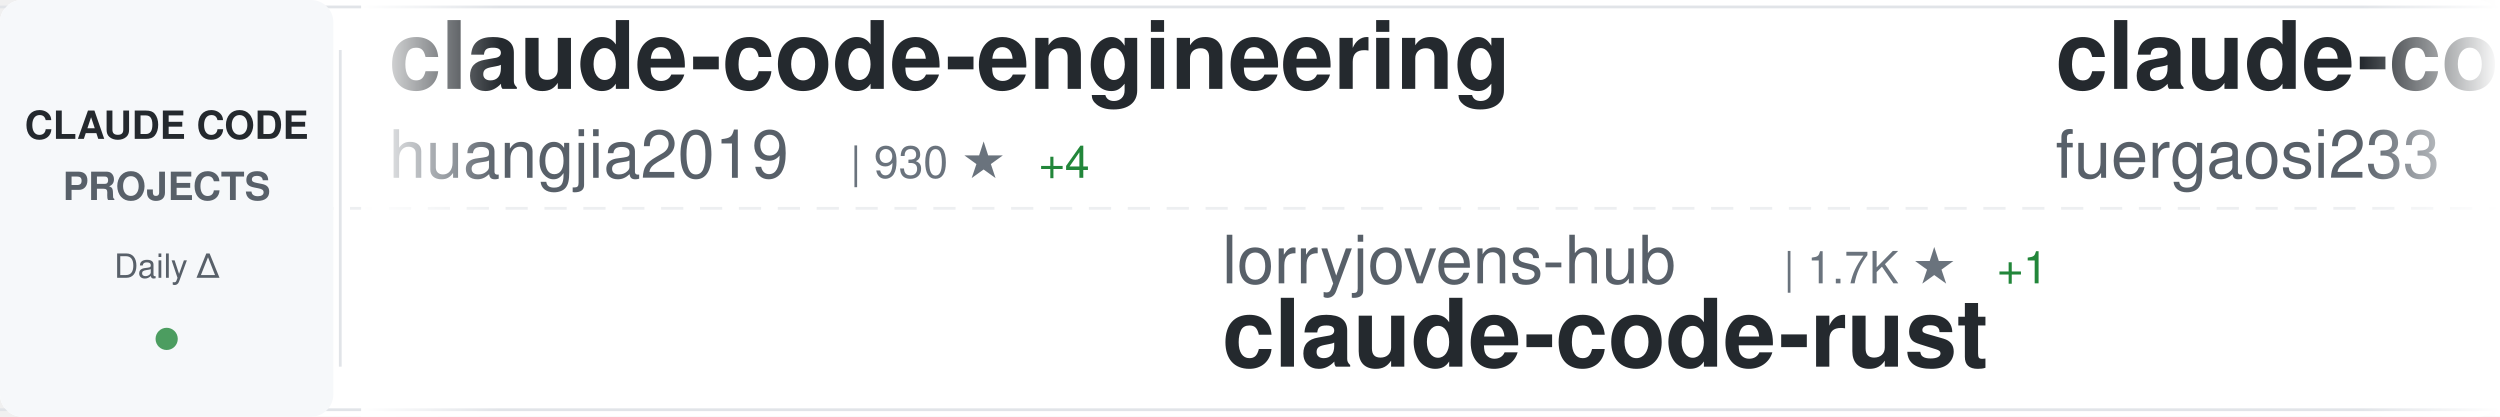
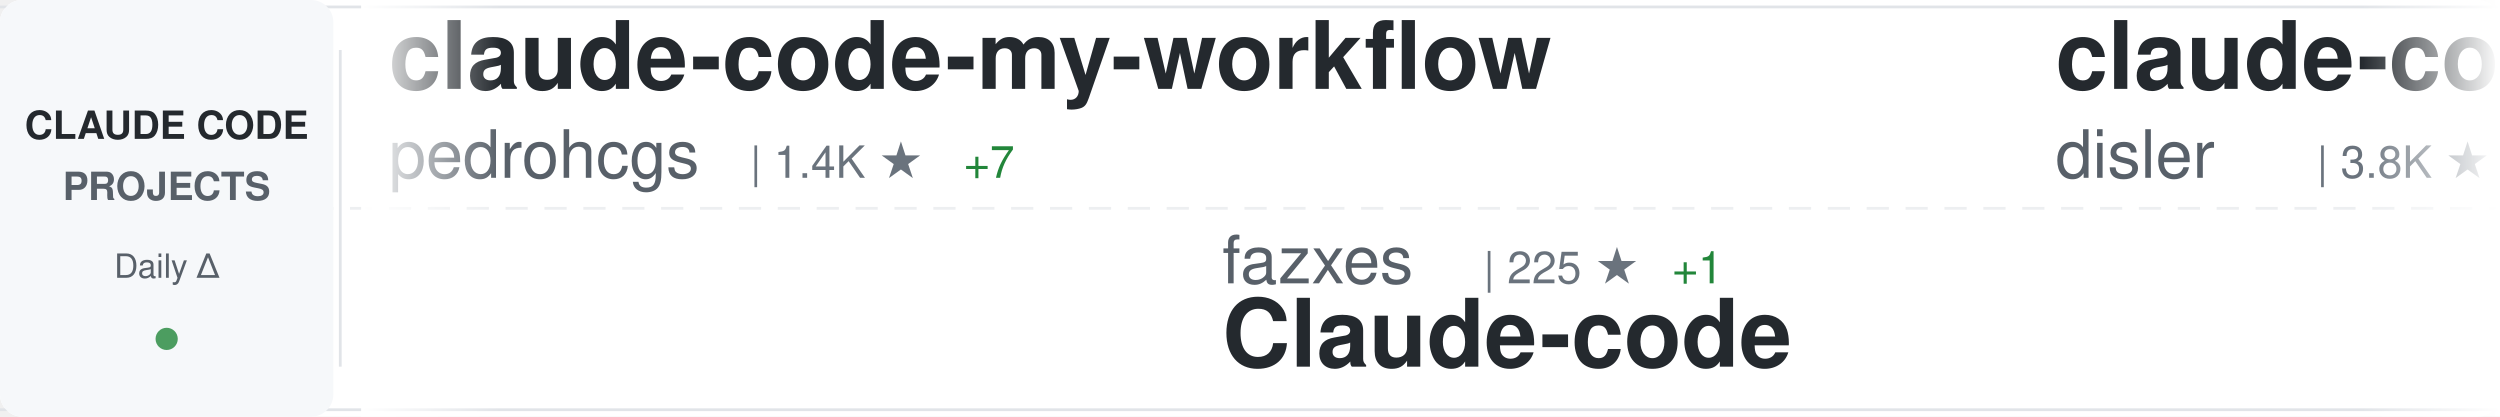
<svg xmlns="http://www.w3.org/2000/svg" width="900" height="150">
  <defs>
    <linearGradient id="awesomeLeftFade" x1="0%" y1="0%" x2="100%" y2="0%">
      <stop offset="0%" style="stop-color:#ffffff;stop-opacity:1" />
      <stop offset="100%" style="stop-color:#ffffff;stop-opacity:0" />
    </linearGradient>
    <linearGradient id="awesomeRightFade" x1="0%" y1="0%" x2="100%" y2="0%">
      <stop offset="0%" style="stop-color:#ffffff;stop-opacity:0" />
      <stop offset="100%" style="stop-color:#ffffff;stop-opacity:1" />
    </linearGradient>
  </defs>
  <rect width="900" height="150" fill="#ffffff" rx="8" />
  <rect x="0" y="2" width="900" height="1" fill="#e1e4e8" />
  <rect x="0" y="147" width="900" height="1" fill="#e1e4e8" />
  <line x1="0" y1="75" x2="900" y2="75" stroke="#e1e4e8" stroke-width="1" stroke-dasharray="8 6" opacity="0.6" />
  <rect x="0" y="0" width="120" height="150" fill="#f6f8fa" rx="8" />
  <text x="60" y="50" font-family="-apple-system, BlinkMacSystemFont, 'Segoe UI', Helvetica, Arial, sans-serif" font-size="14" font-weight="600" fill="#24292e" text-anchor="middle">CLAUDE CODE</text>
  <text x="60" y="72" font-family="-apple-system, BlinkMacSystemFont, 'Segoe UI', Helvetica, Arial, sans-serif" font-size="14" font-weight="600" fill="#586069" text-anchor="middle">PROJECTS</text>
  <text x="60" y="100" font-family="-apple-system, BlinkMacSystemFont, 'Segoe UI', Helvetica, Arial, sans-serif" font-size="12" font-weight="500" fill="#586069" text-anchor="middle">Daily Δ</text>
  <circle cx="60" cy="122" r="4" fill="#22863a" opacity="0.8" />
  <rect x="122" y="18" width="1" height="114" fill="#e1e4e8" />
  <clipPath id="awesomeTickerClip">
    <rect x="130" y="0" width="770" height="150" />
  </clipPath>
  <g clip-path="url(#awesomeTickerClip)">
    <g id="awesomeTickerItems">
      <animateTransform attributeName="transform" attributeType="XML" type="translate" from="0 0" to="-3000 0" dur="54s" repeatCount="indefinite" />
      <g transform="translate(0, 0)">
-         <text x="140" y="32" font-family="-apple-system, BlinkMacSystemFont, 'Segoe UI', Helvetica, Arial, sans-serif" font-size="34" font-weight="600" fill="#24292e">claude-code-engineering</text>
-         <text x="140" y="64" font-family="-apple-system, BlinkMacSystemFont, 'Segoe UI', Helvetica, Arial, sans-serif" font-size="24" font-weight="400" fill="#586069">huangjia2019</text>
-         <text x="306" y="64" font-family="-apple-system, BlinkMacSystemFont, 'Segoe UI', Helvetica, Arial, sans-serif" font-size="16" font-weight="500" fill="#6a737d">| 930 ★</text>
-         <text x="374" y="64" font-family="-apple-system, BlinkMacSystemFont, 'Segoe UI', Helvetica, Arial, sans-serif" font-size="16" font-weight="500" fill="#22863a"> +4</text>
+         <text x="140" y="32" font-family="-apple-system, BlinkMacSystemFont, 'Segoe UI', Helvetica, Arial, sans-serif" font-size="34" font-weight="600" fill="#24292e">claude-code-my-workflow</text>
+         <text x="140" y="64" font-family="-apple-system, BlinkMacSystemFont, 'Segoe UI', Helvetica, Arial, sans-serif" font-size="24" font-weight="400" fill="#586069">pedrohcgs</text>
+         <text x="270" y="64" font-family="-apple-system, BlinkMacSystemFont, 'Segoe UI', Helvetica, Arial, sans-serif" font-size="16" font-weight="500" fill="#6a737d">| 1.4K ★</text>
+         <text x="347" y="64" font-family="-apple-system, BlinkMacSystemFont, 'Segoe UI', Helvetica, Arial, sans-serif" font-size="16" font-weight="500" fill="#22863a"> +7</text>
      </g>
      <g transform="translate(300, 0)">
-         <text x="140" y="102" font-family="-apple-system, BlinkMacSystemFont, 'Segoe UI', Helvetica, Arial, sans-serif" font-size="24" font-weight="400" fill="#586069">lorryjovens-hub</text>
-         <text x="342" y="102" font-family="-apple-system, BlinkMacSystemFont, 'Segoe UI', Helvetica, Arial, sans-serif" font-size="16" font-weight="500" fill="#6a737d">| 1.7K ★</text>
-         <text x="419" y="102" font-family="-apple-system, BlinkMacSystemFont, 'Segoe UI', Helvetica, Arial, sans-serif" font-size="16" font-weight="500" fill="#22863a"> +1</text>
-         <text x="140" y="132" font-family="-apple-system, BlinkMacSystemFont, 'Segoe UI', Helvetica, Arial, sans-serif" font-size="34" font-weight="600" fill="#24292e">claude-code-rust</text>
+         <text x="140" y="102" font-family="-apple-system, BlinkMacSystemFont, 'Segoe UI', Helvetica, Arial, sans-serif" font-size="24" font-weight="400" fill="#586069">fazxes</text>
+         <text x="234" y="102" font-family="-apple-system, BlinkMacSystemFont, 'Segoe UI', Helvetica, Arial, sans-serif" font-size="16" font-weight="500" fill="#6a737d">| 225 ★</text>
+         <text x="302" y="102" font-family="-apple-system, BlinkMacSystemFont, 'Segoe UI', Helvetica, Arial, sans-serif" font-size="16" font-weight="500" fill="#22863a"> +1</text>
+         <text x="140" y="132" font-family="-apple-system, BlinkMacSystemFont, 'Segoe UI', Helvetica, Arial, sans-serif" font-size="34" font-weight="600" fill="#24292e">Claude-code</text>
      </g>
      <g transform="translate(600, 0)">
-         <text x="140" y="32" font-family="-apple-system, BlinkMacSystemFont, 'Segoe UI', Helvetica, Arial, sans-serif" font-size="34" font-weight="600" fill="#24292e">claude-code-proxy</text>
-         <text x="140" y="64" font-family="-apple-system, BlinkMacSystemFont, 'Segoe UI', Helvetica, Arial, sans-serif" font-size="24" font-weight="400" fill="#586069">fuergaosi233</text>
-         <text x="306" y="64" font-family="-apple-system, BlinkMacSystemFont, 'Segoe UI', Helvetica, Arial, sans-serif" font-size="16" font-weight="500" fill="#6a737d">| 2.7K ★</text>
-         <text x="383" y="64" font-family="-apple-system, BlinkMacSystemFont, 'Segoe UI', Helvetica, Arial, sans-serif" font-size="16" font-weight="500" fill="#22863a"> +3</text>
+         <text x="140" y="32" font-family="-apple-system, BlinkMacSystemFont, 'Segoe UI', Helvetica, Arial, sans-serif" font-size="34" font-weight="600" fill="#24292e">claude-code-hooks-master...</text>
+         <text x="140" y="64" font-family="-apple-system, BlinkMacSystemFont, 'Segoe UI', Helvetica, Arial, sans-serif" font-size="24" font-weight="400" fill="#586069">disler</text>
+         <text x="234" y="64" font-family="-apple-system, BlinkMacSystemFont, 'Segoe UI', Helvetica, Arial, sans-serif" font-size="16" font-weight="500" fill="#6a737d">| 3.8K ★</text>
+         <text x="311" y="64" font-family="-apple-system, BlinkMacSystemFont, 'Segoe UI', Helvetica, Arial, sans-serif" font-size="16" font-weight="500" fill="#22863a"> +3</text>
      </g>
      <g transform="translate(900, 0)">
-         <text x="140" y="102" font-family="-apple-system, BlinkMacSystemFont, 'Segoe UI', Helvetica, Arial, sans-serif" font-size="24" font-weight="400" fill="#586069">kodu-ai</text>
-         <text x="246" y="102" font-family="-apple-system, BlinkMacSystemFont, 'Segoe UI', Helvetica, Arial, sans-serif" font-size="16" font-weight="500" fill="#6a737d">| 5.3K ★</text>
-         <text x="323" y="102" font-family="-apple-system, BlinkMacSystemFont, 'Segoe UI', Helvetica, Arial, sans-serif" font-size="16" font-weight="500" fill="#22863a"> +1</text>
-         <text x="140" y="132" font-family="-apple-system, BlinkMacSystemFont, 'Segoe UI', Helvetica, Arial, sans-serif" font-size="34" font-weight="600" fill="#24292e">claude-coder</text>
+         <text x="140" y="102" font-family="-apple-system, BlinkMacSystemFont, 'Segoe UI', Helvetica, Arial, sans-serif" font-size="24" font-weight="400" fill="#586069">nicedreamzapp</text>
+         <text x="318" y="102" font-family="-apple-system, BlinkMacSystemFont, 'Segoe UI', Helvetica, Arial, sans-serif" font-size="16" font-weight="500" fill="#6a737d">| 2.9K ★</text>
+         <text x="395" y="102" font-family="-apple-system, BlinkMacSystemFont, 'Segoe UI', Helvetica, Arial, sans-serif" font-size="16" font-weight="500" fill="#22863a"> +5</text>
+         <text x="140" y="132" font-family="-apple-system, BlinkMacSystemFont, 'Segoe UI', Helvetica, Arial, sans-serif" font-size="34" font-weight="600" fill="#24292e">claude-code-local</text>
      </g>
      <g transform="translate(1200, 0)">
-         <text x="140" y="32" font-family="-apple-system, BlinkMacSystemFont, 'Segoe UI', Helvetica, Arial, sans-serif" font-size="34" font-weight="600" fill="#24292e">my-claude-code-setup</text>
-         <text x="140" y="64" font-family="-apple-system, BlinkMacSystemFont, 'Segoe UI', Helvetica, Arial, sans-serif" font-size="24" font-weight="400" fill="#586069">centminmod</text>
-         <text x="282" y="64" font-family="-apple-system, BlinkMacSystemFont, 'Segoe UI', Helvetica, Arial, sans-serif" font-size="16" font-weight="500" fill="#6a737d">| 2.5K ★</text>
-         <text x="359" y="64" font-family="-apple-system, BlinkMacSystemFont, 'Segoe UI', Helvetica, Arial, sans-serif" font-size="16" font-weight="500" fill="#22863a"> +10</text>
+         <text x="140" y="32" font-family="-apple-system, BlinkMacSystemFont, 'Segoe UI', Helvetica, Arial, sans-serif" font-size="34" font-weight="600" fill="#24292e">claude-code-harness</text>
+         <text x="140" y="64" font-family="-apple-system, BlinkMacSystemFont, 'Segoe UI', Helvetica, Arial, sans-serif" font-size="24" font-weight="400" fill="#586069">Chachamaru127</text>
+         <text x="318" y="64" font-family="-apple-system, BlinkMacSystemFont, 'Segoe UI', Helvetica, Arial, sans-serif" font-size="16" font-weight="500" fill="#6a737d">| 2.9K ★</text>
+         <text x="395" y="64" font-family="-apple-system, BlinkMacSystemFont, 'Segoe UI', Helvetica, Arial, sans-serif" font-size="16" font-weight="500" fill="#22863a"> +8</text>
      </g>
      <g transform="translate(1500, 0)">
-         <text x="140" y="102" font-family="-apple-system, BlinkMacSystemFont, 'Segoe UI', Helvetica, Arial, sans-serif" font-size="24" font-weight="400" fill="#586069">andrew-kramer-inno</text>
-         <text x="378" y="102" font-family="-apple-system, BlinkMacSystemFont, 'Segoe UI', Helvetica, Arial, sans-serif" font-size="16" font-weight="500" fill="#6a737d">| 593 ★</text>
-         <text x="140" y="132" font-family="-apple-system, BlinkMacSystemFont, 'Segoe UI', Helvetica, Arial, sans-serif" font-size="34" font-weight="600" fill="#24292e">claude-code-source-build</text>
+         <text x="140" y="102" font-family="-apple-system, BlinkMacSystemFont, 'Segoe UI', Helvetica, Arial, sans-serif" font-size="24" font-weight="400" fill="#586069">alirezarezvani</text>
+         <text x="330" y="102" font-family="-apple-system, BlinkMacSystemFont, 'Segoe UI', Helvetica, Arial, sans-serif" font-size="16" font-weight="500" fill="#6a737d">| 20.0K ★</text>
+         <text x="416" y="102" font-family="-apple-system, BlinkMacSystemFont, 'Segoe UI', Helvetica, Arial, sans-serif" font-size="16" font-weight="500" fill="#22863a"> +198</text>
+         <text x="140" y="132" font-family="-apple-system, BlinkMacSystemFont, 'Segoe UI', Helvetica, Arial, sans-serif" font-size="34" font-weight="600" fill="#24292e">claude-skills</text>
      </g>
      <g transform="translate(1800, 0)">
-         <text x="140" y="32" font-family="-apple-system, BlinkMacSystemFont, 'Segoe UI', Helvetica, Arial, sans-serif" font-size="34" font-weight="600" fill="#24292e">how-claude-code-works</text>
-         <text x="140" y="64" font-family="-apple-system, BlinkMacSystemFont, 'Segoe UI', Helvetica, Arial, sans-serif" font-size="24" font-weight="400" fill="#586069">Windy3f3f3f3f</text>
-         <text x="318" y="64" font-family="-apple-system, BlinkMacSystemFont, 'Segoe UI', Helvetica, Arial, sans-serif" font-size="16" font-weight="500" fill="#6a737d">| 3.0K ★</text>
-         <text x="395" y="64" font-family="-apple-system, BlinkMacSystemFont, 'Segoe UI', Helvetica, Arial, sans-serif" font-size="16" font-weight="500" fill="#22863a"> +12</text>
+         <text x="140" y="32" font-family="-apple-system, BlinkMacSystemFont, 'Segoe UI', Helvetica, Arial, sans-serif" font-size="34" font-weight="600" fill="#24292e">claude-code-reverse</text>
+         <text x="140" y="64" font-family="-apple-system, BlinkMacSystemFont, 'Segoe UI', Helvetica, Arial, sans-serif" font-size="24" font-weight="400" fill="#586069">Yuyz0112</text>
+         <text x="258" y="64" font-family="-apple-system, BlinkMacSystemFont, 'Segoe UI', Helvetica, Arial, sans-serif" font-size="16" font-weight="500" fill="#6a737d">| 2.4K ★</text>
      </g>
      <g transform="translate(2100, 0)">
-         <text x="140" y="102" font-family="-apple-system, BlinkMacSystemFont, 'Segoe UI', Helvetica, Arial, sans-serif" font-size="24" font-weight="400" fill="#586069">affaan-m</text>
-         <text x="258" y="102" font-family="-apple-system, BlinkMacSystemFont, 'Segoe UI', Helvetica, Arial, sans-serif" font-size="16" font-weight="500" fill="#6a737d">| 225.9K ★</text>
-         <text x="353" y="102" font-family="-apple-system, BlinkMacSystemFont, 'Segoe UI', Helvetica, Arial, sans-serif" font-size="16" font-weight="500" fill="#22863a"> +382</text>
-         <text x="140" y="132" font-family="-apple-system, BlinkMacSystemFont, 'Segoe UI', Helvetica, Arial, sans-serif" font-size="34" font-weight="600" fill="#24292e">ECC</text>
+         <text x="140" y="102" font-family="-apple-system, BlinkMacSystemFont, 'Segoe UI', Helvetica, Arial, sans-serif" font-size="24" font-weight="400" fill="#586069">disler</text>
+         <text x="234" y="102" font-family="-apple-system, BlinkMacSystemFont, 'Segoe UI', Helvetica, Arial, sans-serif" font-size="16" font-weight="500" fill="#6a737d">| 1.4K ★</text>
+         <text x="140" y="132" font-family="-apple-system, BlinkMacSystemFont, 'Segoe UI', Helvetica, Arial, sans-serif" font-size="34" font-weight="600" fill="#24292e">pi-vs-claude-code</text>
      </g>
      <g transform="translate(2400, 0)">
-         <text x="140" y="32" font-family="-apple-system, BlinkMacSystemFont, 'Segoe UI', Helvetica, Arial, sans-serif" font-size="34" font-weight="600" fill="#24292e">Claude-Code</text>
-         <text x="140" y="64" font-family="-apple-system, BlinkMacSystemFont, 'Segoe UI', Helvetica, Arial, sans-serif" font-size="24" font-weight="400" fill="#586069">pengchengneo</text>
-         <text x="306" y="64" font-family="-apple-system, BlinkMacSystemFont, 'Segoe UI', Helvetica, Arial, sans-serif" font-size="16" font-weight="500" fill="#6a737d">| 1.6K ★</text>
-         <text x="383" y="64" font-family="-apple-system, BlinkMacSystemFont, 'Segoe UI', Helvetica, Arial, sans-serif" font-size="16" font-weight="500" fill="#22863a"> +5</text>
+         <text x="140" y="32" font-family="-apple-system, BlinkMacSystemFont, 'Segoe UI', Helvetica, Arial, sans-serif" font-size="34" font-weight="600" fill="#24292e">oh-my-claudecode</text>
+         <text x="140" y="64" font-family="-apple-system, BlinkMacSystemFont, 'Segoe UI', Helvetica, Arial, sans-serif" font-size="24" font-weight="400" fill="#586069">Yeachan-Heo</text>
+         <text x="294" y="64" font-family="-apple-system, BlinkMacSystemFont, 'Segoe UI', Helvetica, Arial, sans-serif" font-size="16" font-weight="500" fill="#6a737d">| 37.4K ★</text>
+         <text x="380" y="64" font-family="-apple-system, BlinkMacSystemFont, 'Segoe UI', Helvetica, Arial, sans-serif" font-size="16" font-weight="500" fill="#22863a"> +37</text>
      </g>
      <g transform="translate(2700, 0)">
-         <text x="140" y="102" font-family="-apple-system, BlinkMacSystemFont, 'Segoe UI', Helvetica, Arial, sans-serif" font-size="24" font-weight="400" fill="#586069">frankbria</text>
+         <text x="140" y="102" font-family="-apple-system, BlinkMacSystemFont, 'Segoe UI', Helvetica, Arial, sans-serif" font-size="24" font-weight="400" fill="#586069">ChinaSiro</text>
        <text x="270" y="102" font-family="-apple-system, BlinkMacSystemFont, 'Segoe UI', Helvetica, Arial, sans-serif" font-size="16" font-weight="500" fill="#6a737d">| 9.5K ★</text>
        <text x="347" y="102" font-family="-apple-system, BlinkMacSystemFont, 'Segoe UI', Helvetica, Arial, sans-serif" font-size="16" font-weight="500" fill="#22863a"> +4</text>
-         <text x="140" y="132" font-family="-apple-system, BlinkMacSystemFont, 'Segoe UI', Helvetica, Arial, sans-serif" font-size="34" font-weight="600" fill="#24292e">ralph-claude-code</text>
+         <text x="140" y="132" font-family="-apple-system, BlinkMacSystemFont, 'Segoe UI', Helvetica, Arial, sans-serif" font-size="34" font-weight="600" fill="#24292e">claude-code-sourcemap</text>
      </g>
      <g transform="translate(3000, 0)">
-         <text x="140" y="32" font-family="-apple-system, BlinkMacSystemFont, 'Segoe UI', Helvetica, Arial, sans-serif" font-size="34" font-weight="600" fill="#24292e">claude-code-engineering</text>
-         <text x="140" y="64" font-family="-apple-system, BlinkMacSystemFont, 'Segoe UI', Helvetica, Arial, sans-serif" font-size="24" font-weight="400" fill="#586069">huangjia2019</text>
-         <text x="306" y="64" font-family="-apple-system, BlinkMacSystemFont, 'Segoe UI', Helvetica, Arial, sans-serif" font-size="16" font-weight="500" fill="#6a737d">| 930 ★</text>
-         <text x="374" y="64" font-family="-apple-system, BlinkMacSystemFont, 'Segoe UI', Helvetica, Arial, sans-serif" font-size="16" font-weight="500" fill="#22863a"> +4</text>
+         <text x="140" y="32" font-family="-apple-system, BlinkMacSystemFont, 'Segoe UI', Helvetica, Arial, sans-serif" font-size="34" font-weight="600" fill="#24292e">claude-code-my-workflow</text>
+         <text x="140" y="64" font-family="-apple-system, BlinkMacSystemFont, 'Segoe UI', Helvetica, Arial, sans-serif" font-size="24" font-weight="400" fill="#586069">pedrohcgs</text>
+         <text x="270" y="64" font-family="-apple-system, BlinkMacSystemFont, 'Segoe UI', Helvetica, Arial, sans-serif" font-size="16" font-weight="500" fill="#6a737d">| 1.4K ★</text>
+         <text x="347" y="64" font-family="-apple-system, BlinkMacSystemFont, 'Segoe UI', Helvetica, Arial, sans-serif" font-size="16" font-weight="500" fill="#22863a"> +7</text>
      </g>
      <g transform="translate(3300, 0)">
-         <text x="140" y="102" font-family="-apple-system, BlinkMacSystemFont, 'Segoe UI', Helvetica, Arial, sans-serif" font-size="24" font-weight="400" fill="#586069">lorryjovens-hub</text>
-         <text x="342" y="102" font-family="-apple-system, BlinkMacSystemFont, 'Segoe UI', Helvetica, Arial, sans-serif" font-size="16" font-weight="500" fill="#6a737d">| 1.7K ★</text>
-         <text x="419" y="102" font-family="-apple-system, BlinkMacSystemFont, 'Segoe UI', Helvetica, Arial, sans-serif" font-size="16" font-weight="500" fill="#22863a"> +1</text>
-         <text x="140" y="132" font-family="-apple-system, BlinkMacSystemFont, 'Segoe UI', Helvetica, Arial, sans-serif" font-size="34" font-weight="600" fill="#24292e">claude-code-rust</text>
+         <text x="140" y="102" font-family="-apple-system, BlinkMacSystemFont, 'Segoe UI', Helvetica, Arial, sans-serif" font-size="24" font-weight="400" fill="#586069">fazxes</text>
+         <text x="234" y="102" font-family="-apple-system, BlinkMacSystemFont, 'Segoe UI', Helvetica, Arial, sans-serif" font-size="16" font-weight="500" fill="#6a737d">| 225 ★</text>
+         <text x="302" y="102" font-family="-apple-system, BlinkMacSystemFont, 'Segoe UI', Helvetica, Arial, sans-serif" font-size="16" font-weight="500" fill="#22863a"> +1</text>
+         <text x="140" y="132" font-family="-apple-system, BlinkMacSystemFont, 'Segoe UI', Helvetica, Arial, sans-serif" font-size="34" font-weight="600" fill="#24292e">Claude-code</text>
      </g>
      <g transform="translate(3600, 0)">
-         <text x="140" y="32" font-family="-apple-system, BlinkMacSystemFont, 'Segoe UI', Helvetica, Arial, sans-serif" font-size="34" font-weight="600" fill="#24292e">claude-code-proxy</text>
-         <text x="140" y="64" font-family="-apple-system, BlinkMacSystemFont, 'Segoe UI', Helvetica, Arial, sans-serif" font-size="24" font-weight="400" fill="#586069">fuergaosi233</text>
-         <text x="306" y="64" font-family="-apple-system, BlinkMacSystemFont, 'Segoe UI', Helvetica, Arial, sans-serif" font-size="16" font-weight="500" fill="#6a737d">| 2.7K ★</text>
-         <text x="383" y="64" font-family="-apple-system, BlinkMacSystemFont, 'Segoe UI', Helvetica, Arial, sans-serif" font-size="16" font-weight="500" fill="#22863a"> +3</text>
+         <text x="140" y="32" font-family="-apple-system, BlinkMacSystemFont, 'Segoe UI', Helvetica, Arial, sans-serif" font-size="34" font-weight="600" fill="#24292e">claude-code-hooks-master...</text>
+         <text x="140" y="64" font-family="-apple-system, BlinkMacSystemFont, 'Segoe UI', Helvetica, Arial, sans-serif" font-size="24" font-weight="400" fill="#586069">disler</text>
+         <text x="234" y="64" font-family="-apple-system, BlinkMacSystemFont, 'Segoe UI', Helvetica, Arial, sans-serif" font-size="16" font-weight="500" fill="#6a737d">| 3.8K ★</text>
+         <text x="311" y="64" font-family="-apple-system, BlinkMacSystemFont, 'Segoe UI', Helvetica, Arial, sans-serif" font-size="16" font-weight="500" fill="#22863a"> +3</text>
      </g>
      <g transform="translate(3900, 0)">
-         <text x="140" y="102" font-family="-apple-system, BlinkMacSystemFont, 'Segoe UI', Helvetica, Arial, sans-serif" font-size="24" font-weight="400" fill="#586069">kodu-ai</text>
-         <text x="246" y="102" font-family="-apple-system, BlinkMacSystemFont, 'Segoe UI', Helvetica, Arial, sans-serif" font-size="16" font-weight="500" fill="#6a737d">| 5.3K ★</text>
-         <text x="323" y="102" font-family="-apple-system, BlinkMacSystemFont, 'Segoe UI', Helvetica, Arial, sans-serif" font-size="16" font-weight="500" fill="#22863a"> +1</text>
-         <text x="140" y="132" font-family="-apple-system, BlinkMacSystemFont, 'Segoe UI', Helvetica, Arial, sans-serif" font-size="34" font-weight="600" fill="#24292e">claude-coder</text>
+         <text x="140" y="102" font-family="-apple-system, BlinkMacSystemFont, 'Segoe UI', Helvetica, Arial, sans-serif" font-size="24" font-weight="400" fill="#586069">nicedreamzapp</text>
+         <text x="318" y="102" font-family="-apple-system, BlinkMacSystemFont, 'Segoe UI', Helvetica, Arial, sans-serif" font-size="16" font-weight="500" fill="#6a737d">| 2.9K ★</text>
+         <text x="395" y="102" font-family="-apple-system, BlinkMacSystemFont, 'Segoe UI', Helvetica, Arial, sans-serif" font-size="16" font-weight="500" fill="#22863a"> +5</text>
+         <text x="140" y="132" font-family="-apple-system, BlinkMacSystemFont, 'Segoe UI', Helvetica, Arial, sans-serif" font-size="34" font-weight="600" fill="#24292e">claude-code-local</text>
      </g>
    </g>
  </g>
  <rect x="130" y="0" width="50" height="150" fill="url(#awesomeLeftFade)" />
  <rect x="850" y="0" width="50" height="150" fill="url(#awesomeRightFade)" />
</svg>
